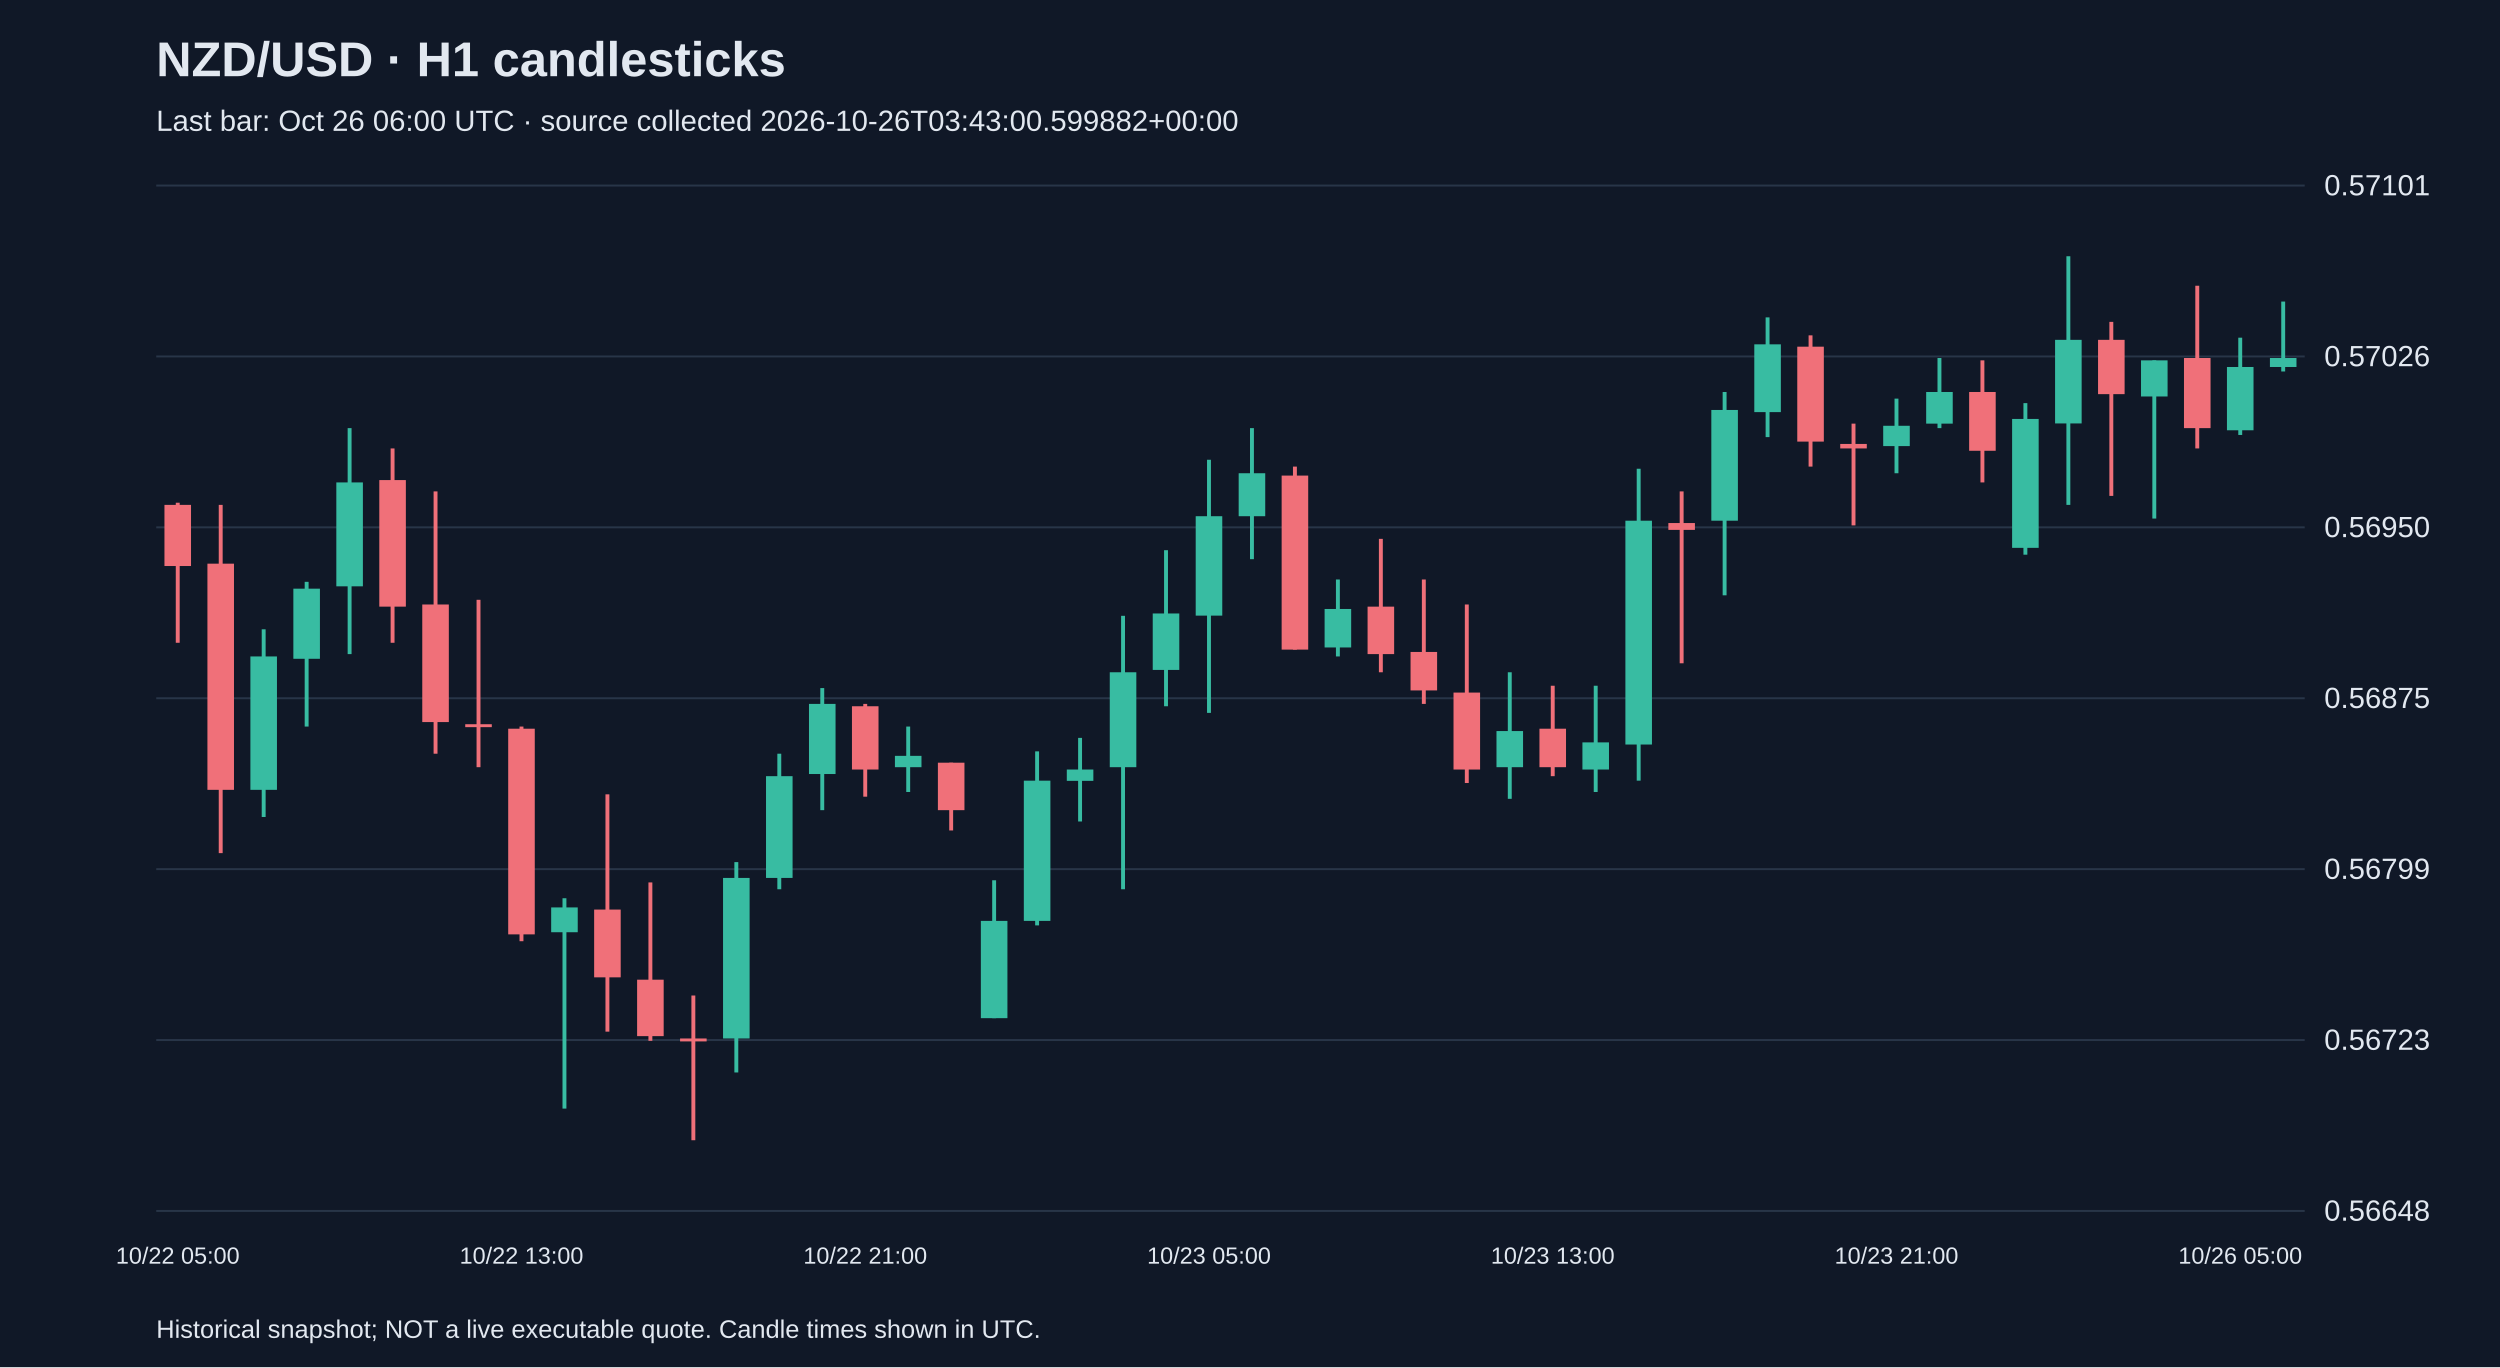
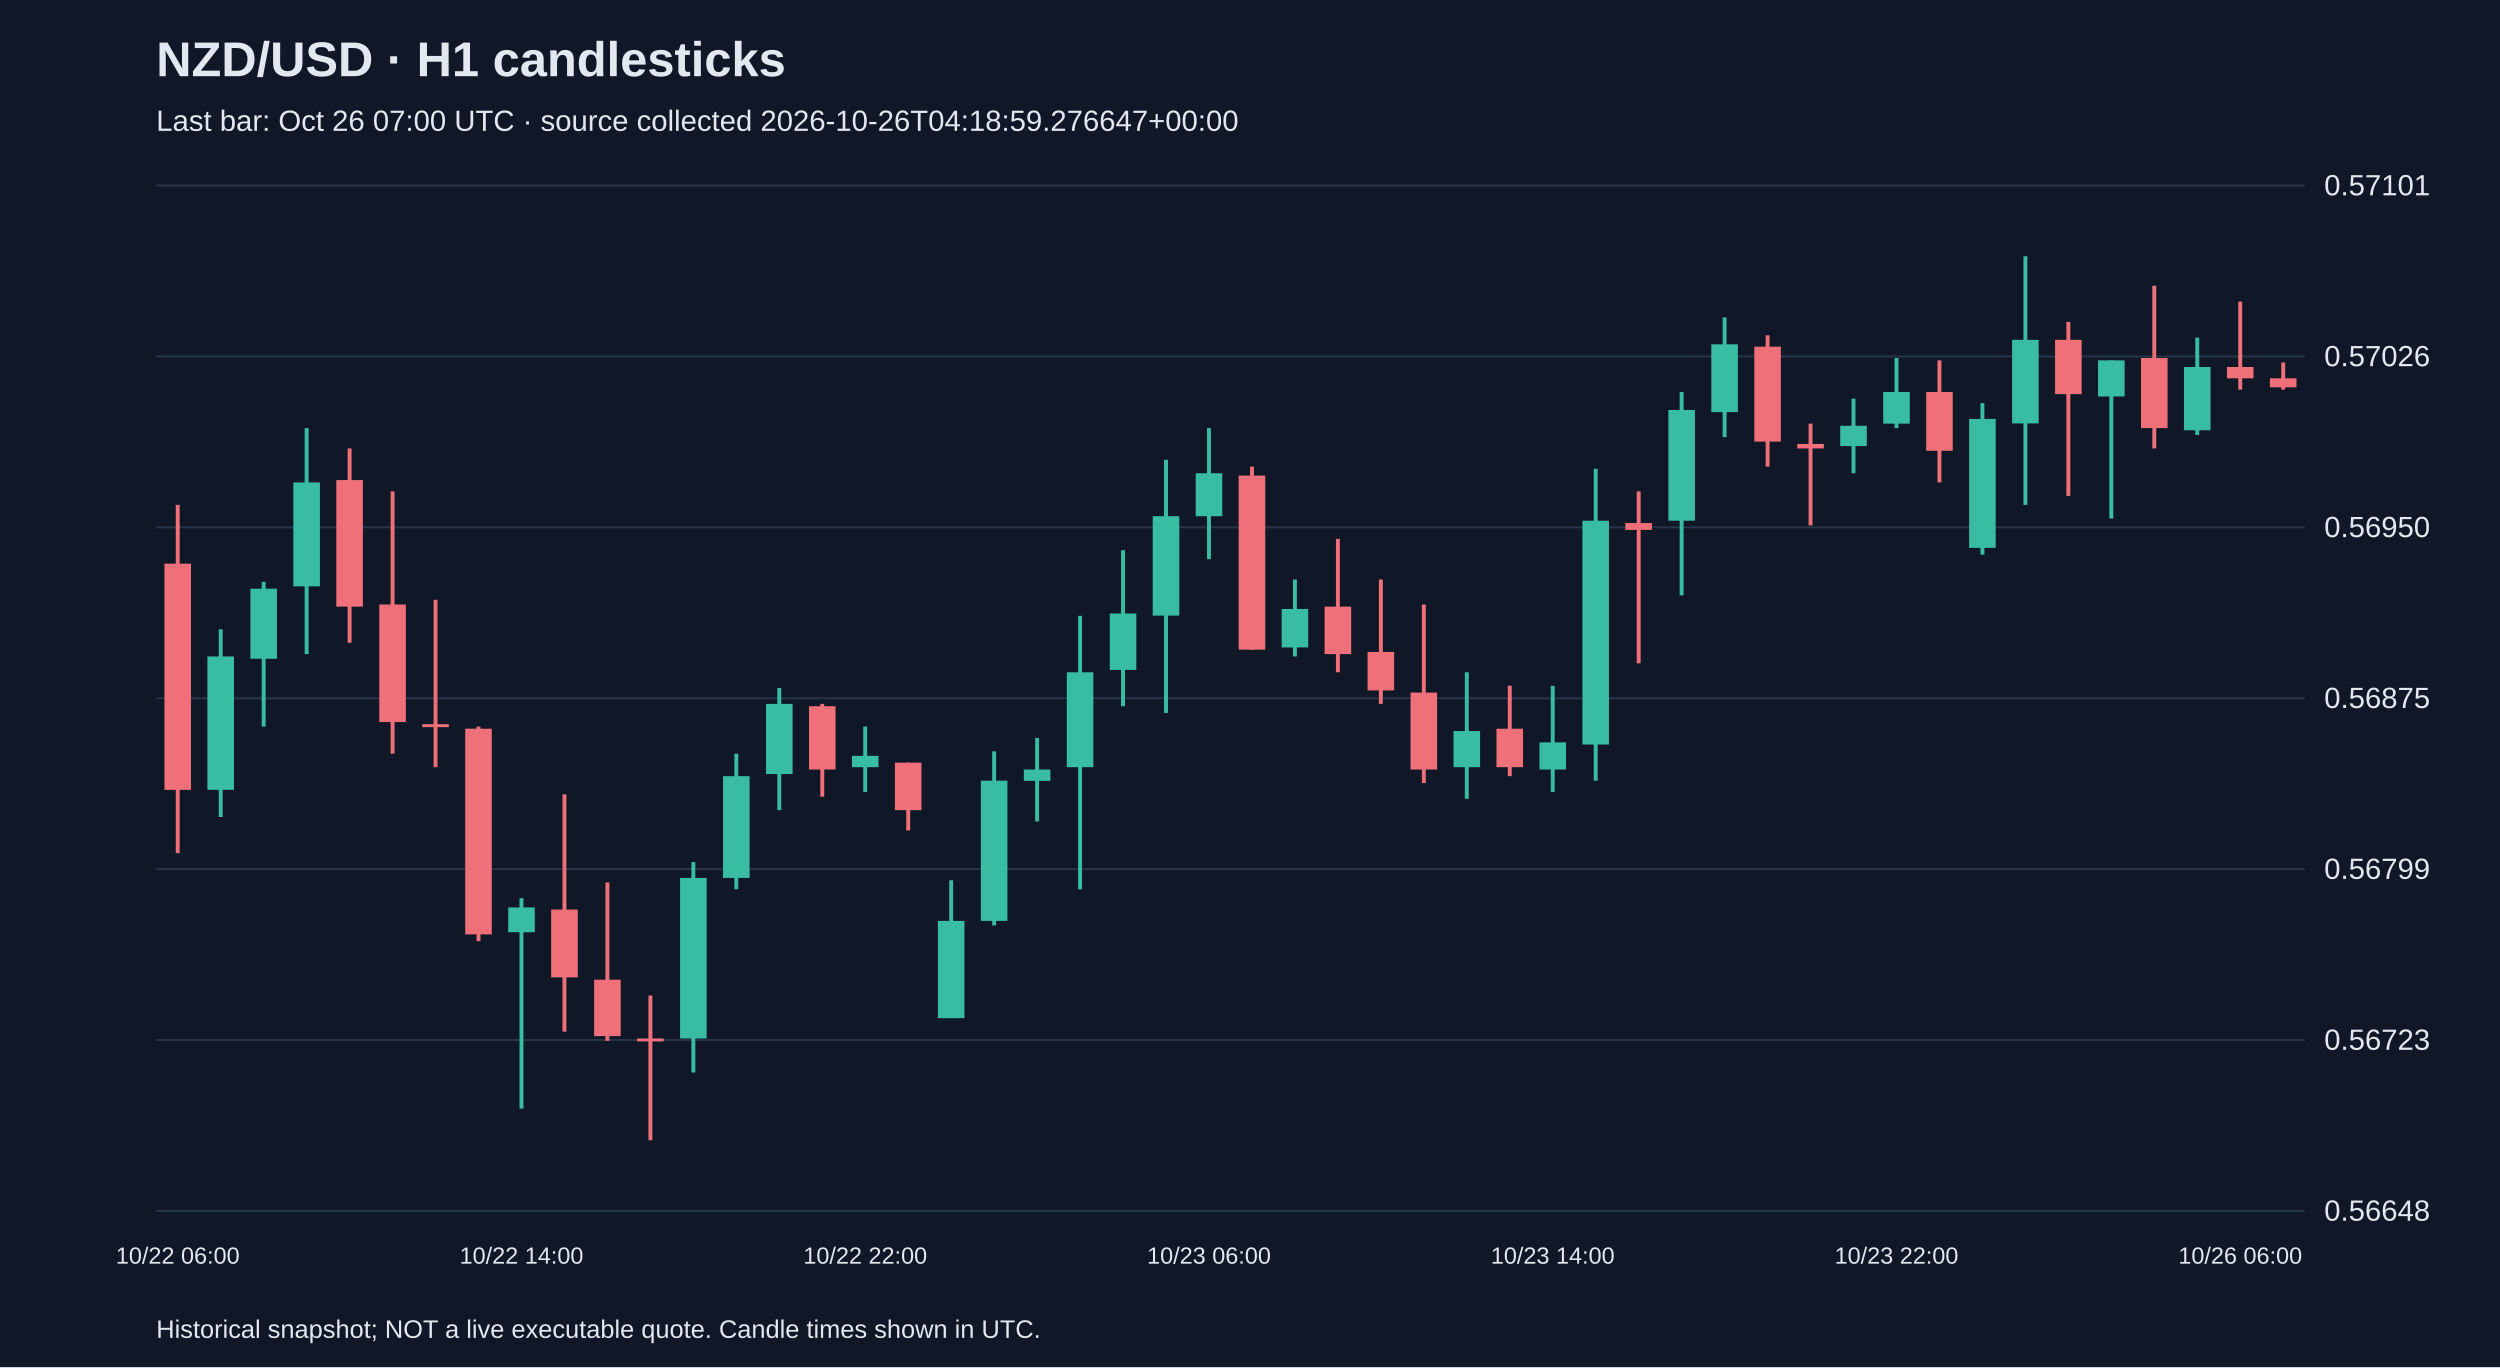
<svg xmlns="http://www.w3.org/2000/svg" viewBox="0 0 1280 700">
  <rect width="100%" height="100%" fill="#101827" />
  <style>text{font-family:Arial,sans-serif;fill:#e2e8f0}</style>
  <text x="80" y="39" font-size="25" font-weight="bold">NZD/USD · H1 candlesticks</text>
-   <text x="80" y="67" font-size="15" fill="#a6b1c5">Last bar: Oct 26 06:00 UTC · source collected 2026-10-26T03:43:00.599882+00:00</text>
+   <text x="80" y="67" font-size="15" fill="#a6b1c5">Last bar: Oct 26 07:00 UTC · source collected 2026-10-26T04:18:59.276647+00:00</text>
  <line x1="80" y1="620.0" x2="1180" y2="620.0" stroke="#283548" />
  <text x="1190" y="625.0" font-size="15">0.56648</text>
  <line x1="80" y1="532.5" x2="1180" y2="532.5" stroke="#283548" />
  <text x="1190" y="537.5" font-size="15">0.56723</text>
  <line x1="80" y1="445.0" x2="1180" y2="445.0" stroke="#283548" />
  <text x="1190" y="450.0" font-size="15">0.56799</text>
  <line x1="80" y1="357.5" x2="1180" y2="357.5" stroke="#283548" />
  <text x="1190" y="362.5" font-size="15">0.56875</text>
  <line x1="80" y1="270.0" x2="1180" y2="270.0" stroke="#283548" />
  <text x="1190" y="275.0" font-size="15">0.56950</text>
  <line x1="80" y1="182.5" x2="1180" y2="182.5" stroke="#283548" />
  <text x="1190" y="187.5" font-size="15">0.57026</text>
  <line x1="80" y1="95.0" x2="1180" y2="95.0" stroke="#283548" />
  <text x="1190" y="100.0" font-size="15">0.57101</text>
-   <line x1="91.0" y1="257.4" x2="91.0" y2="329.1" stroke="#f07079" stroke-width="2" />
-   <rect x="84.2" y="258.5" width="13.6" height="31.3" fill="#f07079" />
-   <text x="91.0" y="647" text-anchor="middle" font-size="12">10/22 05:00</text>
-   <line x1="113.0" y1="258.5" x2="113.0" y2="436.8" stroke="#f07079" stroke-width="2" />
-   <rect x="106.2" y="288.6" width="13.6" height="115.8" fill="#f07079" />
-   <line x1="135.0" y1="322.2" x2="135.0" y2="418.3" stroke="#38bca2" stroke-width="2" />
-   <rect x="128.2" y="336.1" width="13.6" height="68.3" fill="#38bca2" />
-   <line x1="157.0" y1="297.9" x2="157.0" y2="372.0" stroke="#38bca2" stroke-width="2" />
-   <rect x="150.2" y="301.4" width="13.6" height="35.9" fill="#38bca2" />
-   <line x1="179.0" y1="219.2" x2="179.0" y2="334.9" stroke="#38bca2" stroke-width="2" />
-   <rect x="172.2" y="247.0" width="13.6" height="53.2" fill="#38bca2" />
-   <line x1="201.0" y1="229.6" x2="201.0" y2="329.1" stroke="#f07079" stroke-width="2" />
-   <rect x="194.2" y="245.8" width="13.6" height="64.8" fill="#f07079" />
-   <line x1="223.0" y1="251.6" x2="223.0" y2="385.9" stroke="#f07079" stroke-width="2" />
-   <rect x="216.2" y="309.5" width="13.6" height="60.2" fill="#f07079" />
-   <line x1="245.0" y1="307.1" x2="245.0" y2="392.8" stroke="#f07079" stroke-width="2" />
-   <rect x="238.2" y="370.8" width="13.6" height="1.5" fill="#f07079" />
-   <line x1="267.0" y1="372.0" x2="267.0" y2="481.9" stroke="#f07079" stroke-width="2" />
-   <rect x="260.2" y="373.1" width="13.6" height="105.3" fill="#f07079" />
-   <text x="267.0" y="647" text-anchor="middle" font-size="12">10/22 13:00</text>
-   <line x1="289.0" y1="459.9" x2="289.0" y2="567.6" stroke="#38bca2" stroke-width="2" />
-   <rect x="282.2" y="464.6" width="13.6" height="12.7" fill="#38bca2" />
-   <line x1="311.0" y1="406.7" x2="311.0" y2="528.2" stroke="#f07079" stroke-width="2" />
-   <rect x="304.2" y="465.7" width="13.6" height="34.7" fill="#f07079" />
-   <line x1="333.0" y1="451.8" x2="333.0" y2="532.9" stroke="#f07079" stroke-width="2" />
-   <rect x="326.2" y="501.6" width="13.6" height="28.9" fill="#f07079" />
-   <line x1="355.0" y1="509.7" x2="355.0" y2="583.8" stroke="#f07079" stroke-width="2" />
-   <rect x="348.2" y="531.7" width="13.6" height="1.5" fill="#f07079" />
-   <line x1="377.0" y1="441.4" x2="377.0" y2="549.1" stroke="#38bca2" stroke-width="2" />
-   <rect x="370.2" y="449.5" width="13.6" height="82.2" fill="#38bca2" />
-   <line x1="399.0" y1="385.9" x2="399.0" y2="455.3" stroke="#38bca2" stroke-width="2" />
-   <rect x="392.2" y="397.4" width="13.6" height="52.1" fill="#38bca2" />
-   <line x1="421.0" y1="352.3" x2="421.0" y2="414.8" stroke="#38bca2" stroke-width="2" />
-   <rect x="414.2" y="360.4" width="13.6" height="35.9" fill="#38bca2" />
-   <line x1="443.0" y1="360.4" x2="443.0" y2="407.9" stroke="#f07079" stroke-width="2" />
-   <rect x="436.2" y="361.6" width="13.6" height="32.4" fill="#f07079" />
-   <text x="443.0" y="647" text-anchor="middle" font-size="12">10/22 21:00</text>
-   <line x1="465.0" y1="372.0" x2="465.0" y2="405.5" stroke="#38bca2" stroke-width="2" />
-   <rect x="458.2" y="387.0" width="13.6" height="5.8" fill="#38bca2" />
-   <line x1="487.0" y1="390.5" x2="487.0" y2="425.2" stroke="#f07079" stroke-width="2" />
-   <rect x="480.2" y="390.5" width="13.6" height="24.3" fill="#f07079" />
-   <line x1="509.0" y1="450.7" x2="509.0" y2="521.3" stroke="#38bca2" stroke-width="2" />
-   <rect x="502.2" y="471.5" width="13.6" height="49.8" fill="#38bca2" />
-   <line x1="531.0" y1="384.7" x2="531.0" y2="473.8" stroke="#38bca2" stroke-width="2" />
-   <rect x="524.2" y="399.7" width="13.6" height="71.8" fill="#38bca2" />
-   <line x1="553.0" y1="377.8" x2="553.0" y2="420.6" stroke="#38bca2" stroke-width="2" />
-   <rect x="546.2" y="394.0" width="13.6" height="5.8" fill="#38bca2" />
-   <line x1="575.0" y1="315.3" x2="575.0" y2="455.3" stroke="#38bca2" stroke-width="2" />
-   <rect x="568.2" y="344.2" width="13.6" height="48.6" fill="#38bca2" />
-   <line x1="597.0" y1="281.7" x2="597.0" y2="361.6" stroke="#38bca2" stroke-width="2" />
-   <rect x="590.2" y="314.1" width="13.6" height="28.9" fill="#38bca2" />
-   <line x1="619.0" y1="235.4" x2="619.0" y2="365.0" stroke="#38bca2" stroke-width="2" />
-   <rect x="612.2" y="264.3" width="13.6" height="50.9" fill="#38bca2" />
-   <text x="619.0" y="647" text-anchor="middle" font-size="12">10/23 05:00</text>
-   <line x1="641.0" y1="219.2" x2="641.0" y2="286.3" stroke="#38bca2" stroke-width="2" />
-   <rect x="634.2" y="242.3" width="13.6" height="22.0" fill="#38bca2" />
-   <line x1="663.0" y1="238.9" x2="663.0" y2="332.6" stroke="#f07079" stroke-width="2" />
-   <rect x="656.2" y="243.5" width="13.6" height="89.1" fill="#f07079" />
-   <line x1="685.0" y1="296.7" x2="685.0" y2="336.1" stroke="#38bca2" stroke-width="2" />
-   <rect x="678.2" y="311.8" width="13.6" height="19.7" fill="#38bca2" />
-   <line x1="707.0" y1="275.9" x2="707.0" y2="344.2" stroke="#f07079" stroke-width="2" />
-   <rect x="700.2" y="310.6" width="13.6" height="24.3" fill="#f07079" />
-   <line x1="729.0" y1="296.7" x2="729.0" y2="360.4" stroke="#f07079" stroke-width="2" />
-   <rect x="722.2" y="333.8" width="13.6" height="19.7" fill="#f07079" />
-   <line x1="751.0" y1="309.5" x2="751.0" y2="400.9" stroke="#f07079" stroke-width="2" />
-   <rect x="744.2" y="354.6" width="13.6" height="39.4" fill="#f07079" />
-   <line x1="773.0" y1="344.2" x2="773.0" y2="409.0" stroke="#38bca2" stroke-width="2" />
-   <rect x="766.2" y="374.3" width="13.6" height="18.5" fill="#38bca2" />
-   <line x1="795.0" y1="351.1" x2="795.0" y2="397.4" stroke="#f07079" stroke-width="2" />
-   <rect x="788.2" y="373.1" width="13.6" height="19.7" fill="#f07079" />
-   <text x="795.0" y="647" text-anchor="middle" font-size="12">10/23 13:00</text>
-   <line x1="817.0" y1="351.1" x2="817.0" y2="405.5" stroke="#38bca2" stroke-width="2" />
-   <rect x="810.2" y="380.1" width="13.6" height="13.9" fill="#38bca2" />
-   <line x1="839.0" y1="240.0" x2="839.0" y2="399.7" stroke="#38bca2" stroke-width="2" />
-   <rect x="832.2" y="266.6" width="13.6" height="114.6" fill="#38bca2" />
-   <line x1="861.0" y1="251.6" x2="861.0" y2="339.6" stroke="#f07079" stroke-width="2" />
-   <rect x="854.2" y="267.8" width="13.6" height="3.5" fill="#f07079" />
-   <line x1="883.0" y1="200.7" x2="883.0" y2="304.8" stroke="#38bca2" stroke-width="2" />
-   <rect x="876.2" y="209.9" width="13.6" height="56.7" fill="#38bca2" />
-   <line x1="905.0" y1="162.5" x2="905.0" y2="223.8" stroke="#38bca2" stroke-width="2" />
-   <rect x="898.2" y="176.3" width="13.6" height="34.7" fill="#38bca2" />
-   <line x1="927.0" y1="171.7" x2="927.0" y2="238.9" stroke="#f07079" stroke-width="2" />
-   <rect x="920.2" y="177.5" width="13.6" height="48.6" fill="#f07079" />
-   <line x1="949.0" y1="216.9" x2="949.0" y2="269.0" stroke="#f07079" stroke-width="2" />
-   <rect x="942.2" y="227.3" width="13.6" height="2.3" fill="#f07079" />
-   <line x1="971.0" y1="204.1" x2="971.0" y2="242.3" stroke="#38bca2" stroke-width="2" />
-   <rect x="964.2" y="218.0" width="13.6" height="10.4" fill="#38bca2" />
-   <text x="971.0" y="647" text-anchor="middle" font-size="12">10/23 21:00</text>
-   <line x1="993.0" y1="183.3" x2="993.0" y2="219.2" stroke="#38bca2" stroke-width="2" />
-   <rect x="986.2" y="200.7" width="13.6" height="16.2" fill="#38bca2" />
-   <line x1="1015.0" y1="184.5" x2="1015.0" y2="247.0" stroke="#f07079" stroke-width="2" />
-   <rect x="1008.2" y="200.7" width="13.6" height="30.1" fill="#f07079" />
-   <line x1="1037.0" y1="206.4" x2="1037.0" y2="284.0" stroke="#38bca2" stroke-width="2" />
-   <rect x="1030.2" y="214.5" width="13.6" height="66.0" fill="#38bca2" />
-   <line x1="1059.0" y1="131.2" x2="1059.0" y2="258.5" stroke="#38bca2" stroke-width="2" />
-   <rect x="1052.2" y="174.0" width="13.6" height="42.8" fill="#38bca2" />
-   <line x1="1081.0" y1="164.8" x2="1081.0" y2="253.9" stroke="#f07079" stroke-width="2" />
-   <rect x="1074.2" y="174.0" width="13.6" height="27.8" fill="#f07079" />
-   <line x1="1103.0" y1="184.5" x2="1103.0" y2="265.5" stroke="#38bca2" stroke-width="2" />
-   <rect x="1096.2" y="184.5" width="13.6" height="18.5" fill="#38bca2" />
-   <line x1="1125.0" y1="146.3" x2="1125.0" y2="229.6" stroke="#f07079" stroke-width="2" />
-   <rect x="1118.2" y="183.3" width="13.6" height="35.9" fill="#f07079" />
-   <line x1="1147.0" y1="172.9" x2="1147.0" y2="222.7" stroke="#38bca2" stroke-width="2" />
-   <rect x="1140.2" y="187.9" width="13.6" height="32.4" fill="#38bca2" />
-   <text x="1147.0" y="647" text-anchor="middle" font-size="12">10/26 05:00</text>
-   <line x1="1169.0" y1="154.4" x2="1169.0" y2="190.2" stroke="#38bca2" stroke-width="2" />
-   <rect x="1162.2" y="183.3" width="13.6" height="4.6" fill="#38bca2" />
+   <line x1="91.0" y1="258.5" x2="91.0" y2="436.8" stroke="#f07079" stroke-width="2" />
+   <rect x="84.2" y="288.6" width="13.6" height="115.8" fill="#f07079" />
+   <text x="91.0" y="647" text-anchor="middle" font-size="12">10/22 06:00</text>
+   <line x1="113.0" y1="322.2" x2="113.0" y2="418.3" stroke="#38bca2" stroke-width="2" />
+   <rect x="106.2" y="336.1" width="13.6" height="68.3" fill="#38bca2" />
+   <line x1="135.0" y1="297.9" x2="135.0" y2="372.0" stroke="#38bca2" stroke-width="2" />
+   <rect x="128.2" y="301.4" width="13.6" height="35.9" fill="#38bca2" />
+   <line x1="157.0" y1="219.2" x2="157.0" y2="334.9" stroke="#38bca2" stroke-width="2" />
+   <rect x="150.2" y="247.0" width="13.6" height="53.2" fill="#38bca2" />
+   <line x1="179.0" y1="229.6" x2="179.0" y2="329.1" stroke="#f07079" stroke-width="2" />
+   <rect x="172.2" y="245.8" width="13.6" height="64.8" fill="#f07079" />
+   <line x1="201.0" y1="251.6" x2="201.0" y2="385.9" stroke="#f07079" stroke-width="2" />
+   <rect x="194.2" y="309.5" width="13.6" height="60.2" fill="#f07079" />
+   <line x1="223.0" y1="307.1" x2="223.0" y2="392.8" stroke="#f07079" stroke-width="2" />
+   <rect x="216.2" y="370.8" width="13.6" height="1.5" fill="#f07079" />
+   <line x1="245.0" y1="372.0" x2="245.0" y2="481.9" stroke="#f07079" stroke-width="2" />
+   <rect x="238.2" y="373.1" width="13.6" height="105.3" fill="#f07079" />
+   <line x1="267.0" y1="459.9" x2="267.0" y2="567.6" stroke="#38bca2" stroke-width="2" />
+   <rect x="260.2" y="464.6" width="13.6" height="12.7" fill="#38bca2" />
+   <text x="267.0" y="647" text-anchor="middle" font-size="12">10/22 14:00</text>
+   <line x1="289.0" y1="406.7" x2="289.0" y2="528.2" stroke="#f07079" stroke-width="2" />
+   <rect x="282.2" y="465.7" width="13.6" height="34.7" fill="#f07079" />
+   <line x1="311.0" y1="451.8" x2="311.0" y2="532.9" stroke="#f07079" stroke-width="2" />
+   <rect x="304.2" y="501.6" width="13.6" height="28.9" fill="#f07079" />
+   <line x1="333.0" y1="509.7" x2="333.0" y2="583.8" stroke="#f07079" stroke-width="2" />
+   <rect x="326.2" y="531.7" width="13.6" height="1.5" fill="#f07079" />
+   <line x1="355.0" y1="441.4" x2="355.0" y2="549.1" stroke="#38bca2" stroke-width="2" />
+   <rect x="348.2" y="449.5" width="13.6" height="82.2" fill="#38bca2" />
+   <line x1="377.0" y1="385.9" x2="377.0" y2="455.3" stroke="#38bca2" stroke-width="2" />
+   <rect x="370.2" y="397.4" width="13.6" height="52.1" fill="#38bca2" />
+   <line x1="399.0" y1="352.3" x2="399.0" y2="414.8" stroke="#38bca2" stroke-width="2" />
+   <rect x="392.2" y="360.4" width="13.6" height="35.9" fill="#38bca2" />
+   <line x1="421.0" y1="360.4" x2="421.0" y2="407.9" stroke="#f07079" stroke-width="2" />
+   <rect x="414.2" y="361.6" width="13.6" height="32.4" fill="#f07079" />
+   <line x1="443.0" y1="372.0" x2="443.0" y2="405.5" stroke="#38bca2" stroke-width="2" />
+   <rect x="436.2" y="387.0" width="13.6" height="5.8" fill="#38bca2" />
+   <text x="443.0" y="647" text-anchor="middle" font-size="12">10/22 22:00</text>
+   <line x1="465.0" y1="390.5" x2="465.0" y2="425.2" stroke="#f07079" stroke-width="2" />
+   <rect x="458.2" y="390.5" width="13.6" height="24.3" fill="#f07079" />
+   <line x1="487.0" y1="450.7" x2="487.0" y2="521.3" stroke="#38bca2" stroke-width="2" />
+   <rect x="480.2" y="471.5" width="13.6" height="49.8" fill="#38bca2" />
+   <line x1="509.0" y1="384.7" x2="509.0" y2="473.8" stroke="#38bca2" stroke-width="2" />
+   <rect x="502.2" y="399.7" width="13.6" height="71.8" fill="#38bca2" />
+   <line x1="531.0" y1="377.8" x2="531.0" y2="420.6" stroke="#38bca2" stroke-width="2" />
+   <rect x="524.2" y="394.0" width="13.6" height="5.8" fill="#38bca2" />
+   <line x1="553.0" y1="315.3" x2="553.0" y2="455.3" stroke="#38bca2" stroke-width="2" />
+   <rect x="546.2" y="344.2" width="13.6" height="48.6" fill="#38bca2" />
+   <line x1="575.0" y1="281.7" x2="575.0" y2="361.6" stroke="#38bca2" stroke-width="2" />
+   <rect x="568.2" y="314.1" width="13.6" height="28.9" fill="#38bca2" />
+   <line x1="597.0" y1="235.4" x2="597.0" y2="365.0" stroke="#38bca2" stroke-width="2" />
+   <rect x="590.2" y="264.3" width="13.6" height="50.9" fill="#38bca2" />
+   <line x1="619.0" y1="219.2" x2="619.0" y2="286.3" stroke="#38bca2" stroke-width="2" />
+   <rect x="612.2" y="242.3" width="13.6" height="22.0" fill="#38bca2" />
+   <text x="619.0" y="647" text-anchor="middle" font-size="12">10/23 06:00</text>
+   <line x1="641.0" y1="238.9" x2="641.0" y2="332.6" stroke="#f07079" stroke-width="2" />
+   <rect x="634.2" y="243.5" width="13.6" height="89.1" fill="#f07079" />
+   <line x1="663.0" y1="296.7" x2="663.0" y2="336.1" stroke="#38bca2" stroke-width="2" />
+   <rect x="656.2" y="311.8" width="13.6" height="19.7" fill="#38bca2" />
+   <line x1="685.0" y1="275.9" x2="685.0" y2="344.2" stroke="#f07079" stroke-width="2" />
+   <rect x="678.2" y="310.6" width="13.6" height="24.3" fill="#f07079" />
+   <line x1="707.0" y1="296.7" x2="707.0" y2="360.4" stroke="#f07079" stroke-width="2" />
+   <rect x="700.2" y="333.8" width="13.6" height="19.7" fill="#f07079" />
+   <line x1="729.0" y1="309.5" x2="729.0" y2="400.9" stroke="#f07079" stroke-width="2" />
+   <rect x="722.2" y="354.6" width="13.6" height="39.4" fill="#f07079" />
+   <line x1="751.0" y1="344.2" x2="751.0" y2="409.0" stroke="#38bca2" stroke-width="2" />
+   <rect x="744.2" y="374.3" width="13.6" height="18.5" fill="#38bca2" />
+   <line x1="773.0" y1="351.1" x2="773.0" y2="397.4" stroke="#f07079" stroke-width="2" />
+   <rect x="766.2" y="373.1" width="13.6" height="19.7" fill="#f07079" />
+   <line x1="795.0" y1="351.1" x2="795.0" y2="405.5" stroke="#38bca2" stroke-width="2" />
+   <rect x="788.2" y="380.1" width="13.6" height="13.9" fill="#38bca2" />
+   <text x="795.0" y="647" text-anchor="middle" font-size="12">10/23 14:00</text>
+   <line x1="817.0" y1="240.0" x2="817.0" y2="399.7" stroke="#38bca2" stroke-width="2" />
+   <rect x="810.2" y="266.6" width="13.6" height="114.6" fill="#38bca2" />
+   <line x1="839.0" y1="251.6" x2="839.0" y2="339.6" stroke="#f07079" stroke-width="2" />
+   <rect x="832.2" y="267.8" width="13.6" height="3.5" fill="#f07079" />
+   <line x1="861.0" y1="200.7" x2="861.0" y2="304.8" stroke="#38bca2" stroke-width="2" />
+   <rect x="854.2" y="209.9" width="13.6" height="56.7" fill="#38bca2" />
+   <line x1="883.0" y1="162.5" x2="883.0" y2="223.8" stroke="#38bca2" stroke-width="2" />
+   <rect x="876.2" y="176.3" width="13.6" height="34.7" fill="#38bca2" />
+   <line x1="905.0" y1="171.7" x2="905.0" y2="238.9" stroke="#f07079" stroke-width="2" />
+   <rect x="898.2" y="177.5" width="13.6" height="48.6" fill="#f07079" />
+   <line x1="927.0" y1="216.9" x2="927.0" y2="269.0" stroke="#f07079" stroke-width="2" />
+   <rect x="920.2" y="227.3" width="13.6" height="2.3" fill="#f07079" />
+   <line x1="949.0" y1="204.1" x2="949.0" y2="242.3" stroke="#38bca2" stroke-width="2" />
+   <rect x="942.2" y="218.0" width="13.6" height="10.4" fill="#38bca2" />
+   <line x1="971.0" y1="183.3" x2="971.0" y2="219.2" stroke="#38bca2" stroke-width="2" />
+   <rect x="964.2" y="200.7" width="13.6" height="16.2" fill="#38bca2" />
+   <text x="971.0" y="647" text-anchor="middle" font-size="12">10/23 22:00</text>
+   <line x1="993.0" y1="184.5" x2="993.0" y2="247.0" stroke="#f07079" stroke-width="2" />
+   <rect x="986.2" y="200.7" width="13.6" height="30.1" fill="#f07079" />
+   <line x1="1015.0" y1="206.4" x2="1015.0" y2="284.0" stroke="#38bca2" stroke-width="2" />
+   <rect x="1008.2" y="214.5" width="13.6" height="66.0" fill="#38bca2" />
+   <line x1="1037.0" y1="131.2" x2="1037.0" y2="258.5" stroke="#38bca2" stroke-width="2" />
+   <rect x="1030.2" y="174.0" width="13.6" height="42.8" fill="#38bca2" />
+   <line x1="1059.0" y1="164.8" x2="1059.0" y2="253.9" stroke="#f07079" stroke-width="2" />
+   <rect x="1052.2" y="174.0" width="13.6" height="27.8" fill="#f07079" />
+   <line x1="1081.0" y1="184.5" x2="1081.0" y2="265.5" stroke="#38bca2" stroke-width="2" />
+   <rect x="1074.2" y="184.5" width="13.6" height="18.5" fill="#38bca2" />
+   <line x1="1103.0" y1="146.3" x2="1103.0" y2="229.6" stroke="#f07079" stroke-width="2" />
+   <rect x="1096.2" y="183.3" width="13.6" height="35.9" fill="#f07079" />
+   <line x1="1125.0" y1="172.9" x2="1125.0" y2="222.7" stroke="#38bca2" stroke-width="2" />
+   <rect x="1118.2" y="187.9" width="13.6" height="32.4" fill="#38bca2" />
+   <line x1="1147.0" y1="154.4" x2="1147.0" y2="199.5" stroke="#f07079" stroke-width="2" />
+   <rect x="1140.2" y="187.9" width="13.6" height="5.8" fill="#f07079" />
+   <text x="1147.0" y="647" text-anchor="middle" font-size="12">10/26 06:00</text>
+   <line x1="1169.0" y1="185.6" x2="1169.0" y2="199.5" stroke="#f07079" stroke-width="2" />
+   <rect x="1162.2" y="193.7" width="13.6" height="4.6" fill="#f07079" />
  <text x="80" y="685" font-size="13">Historical snapshot; NOT a live executable quote. Candle times shown in UTC.</text>
</svg>
